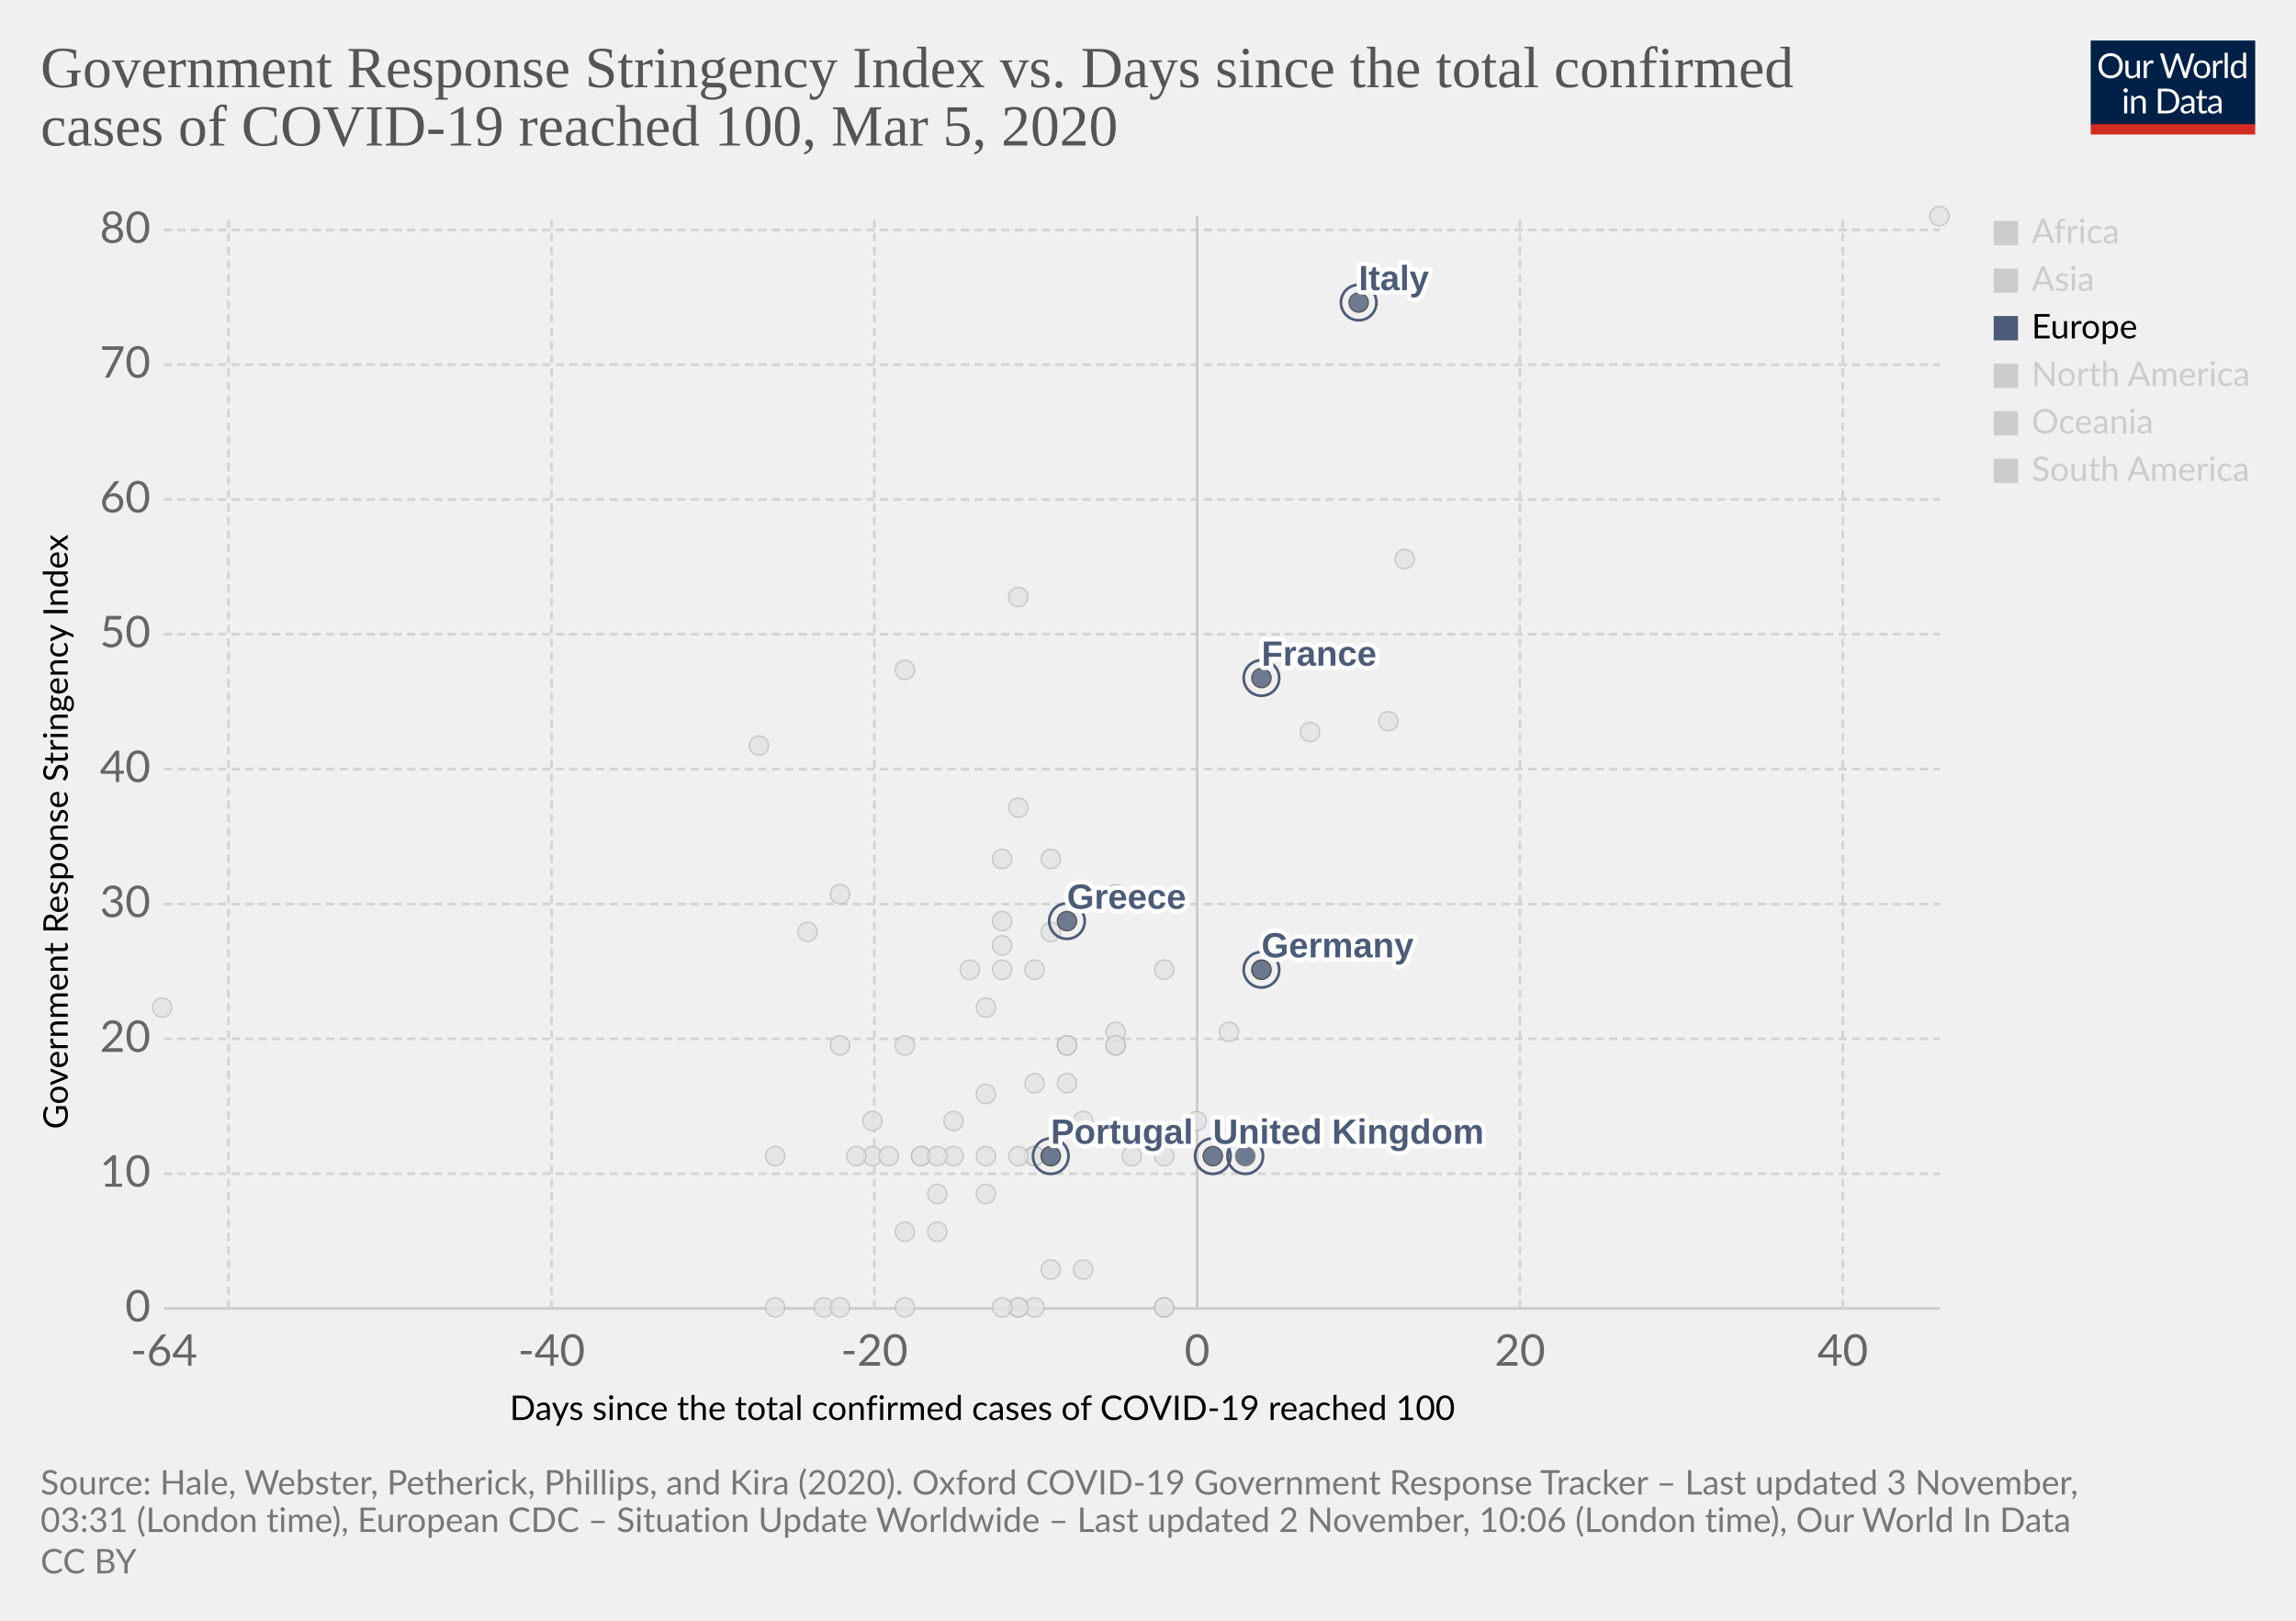
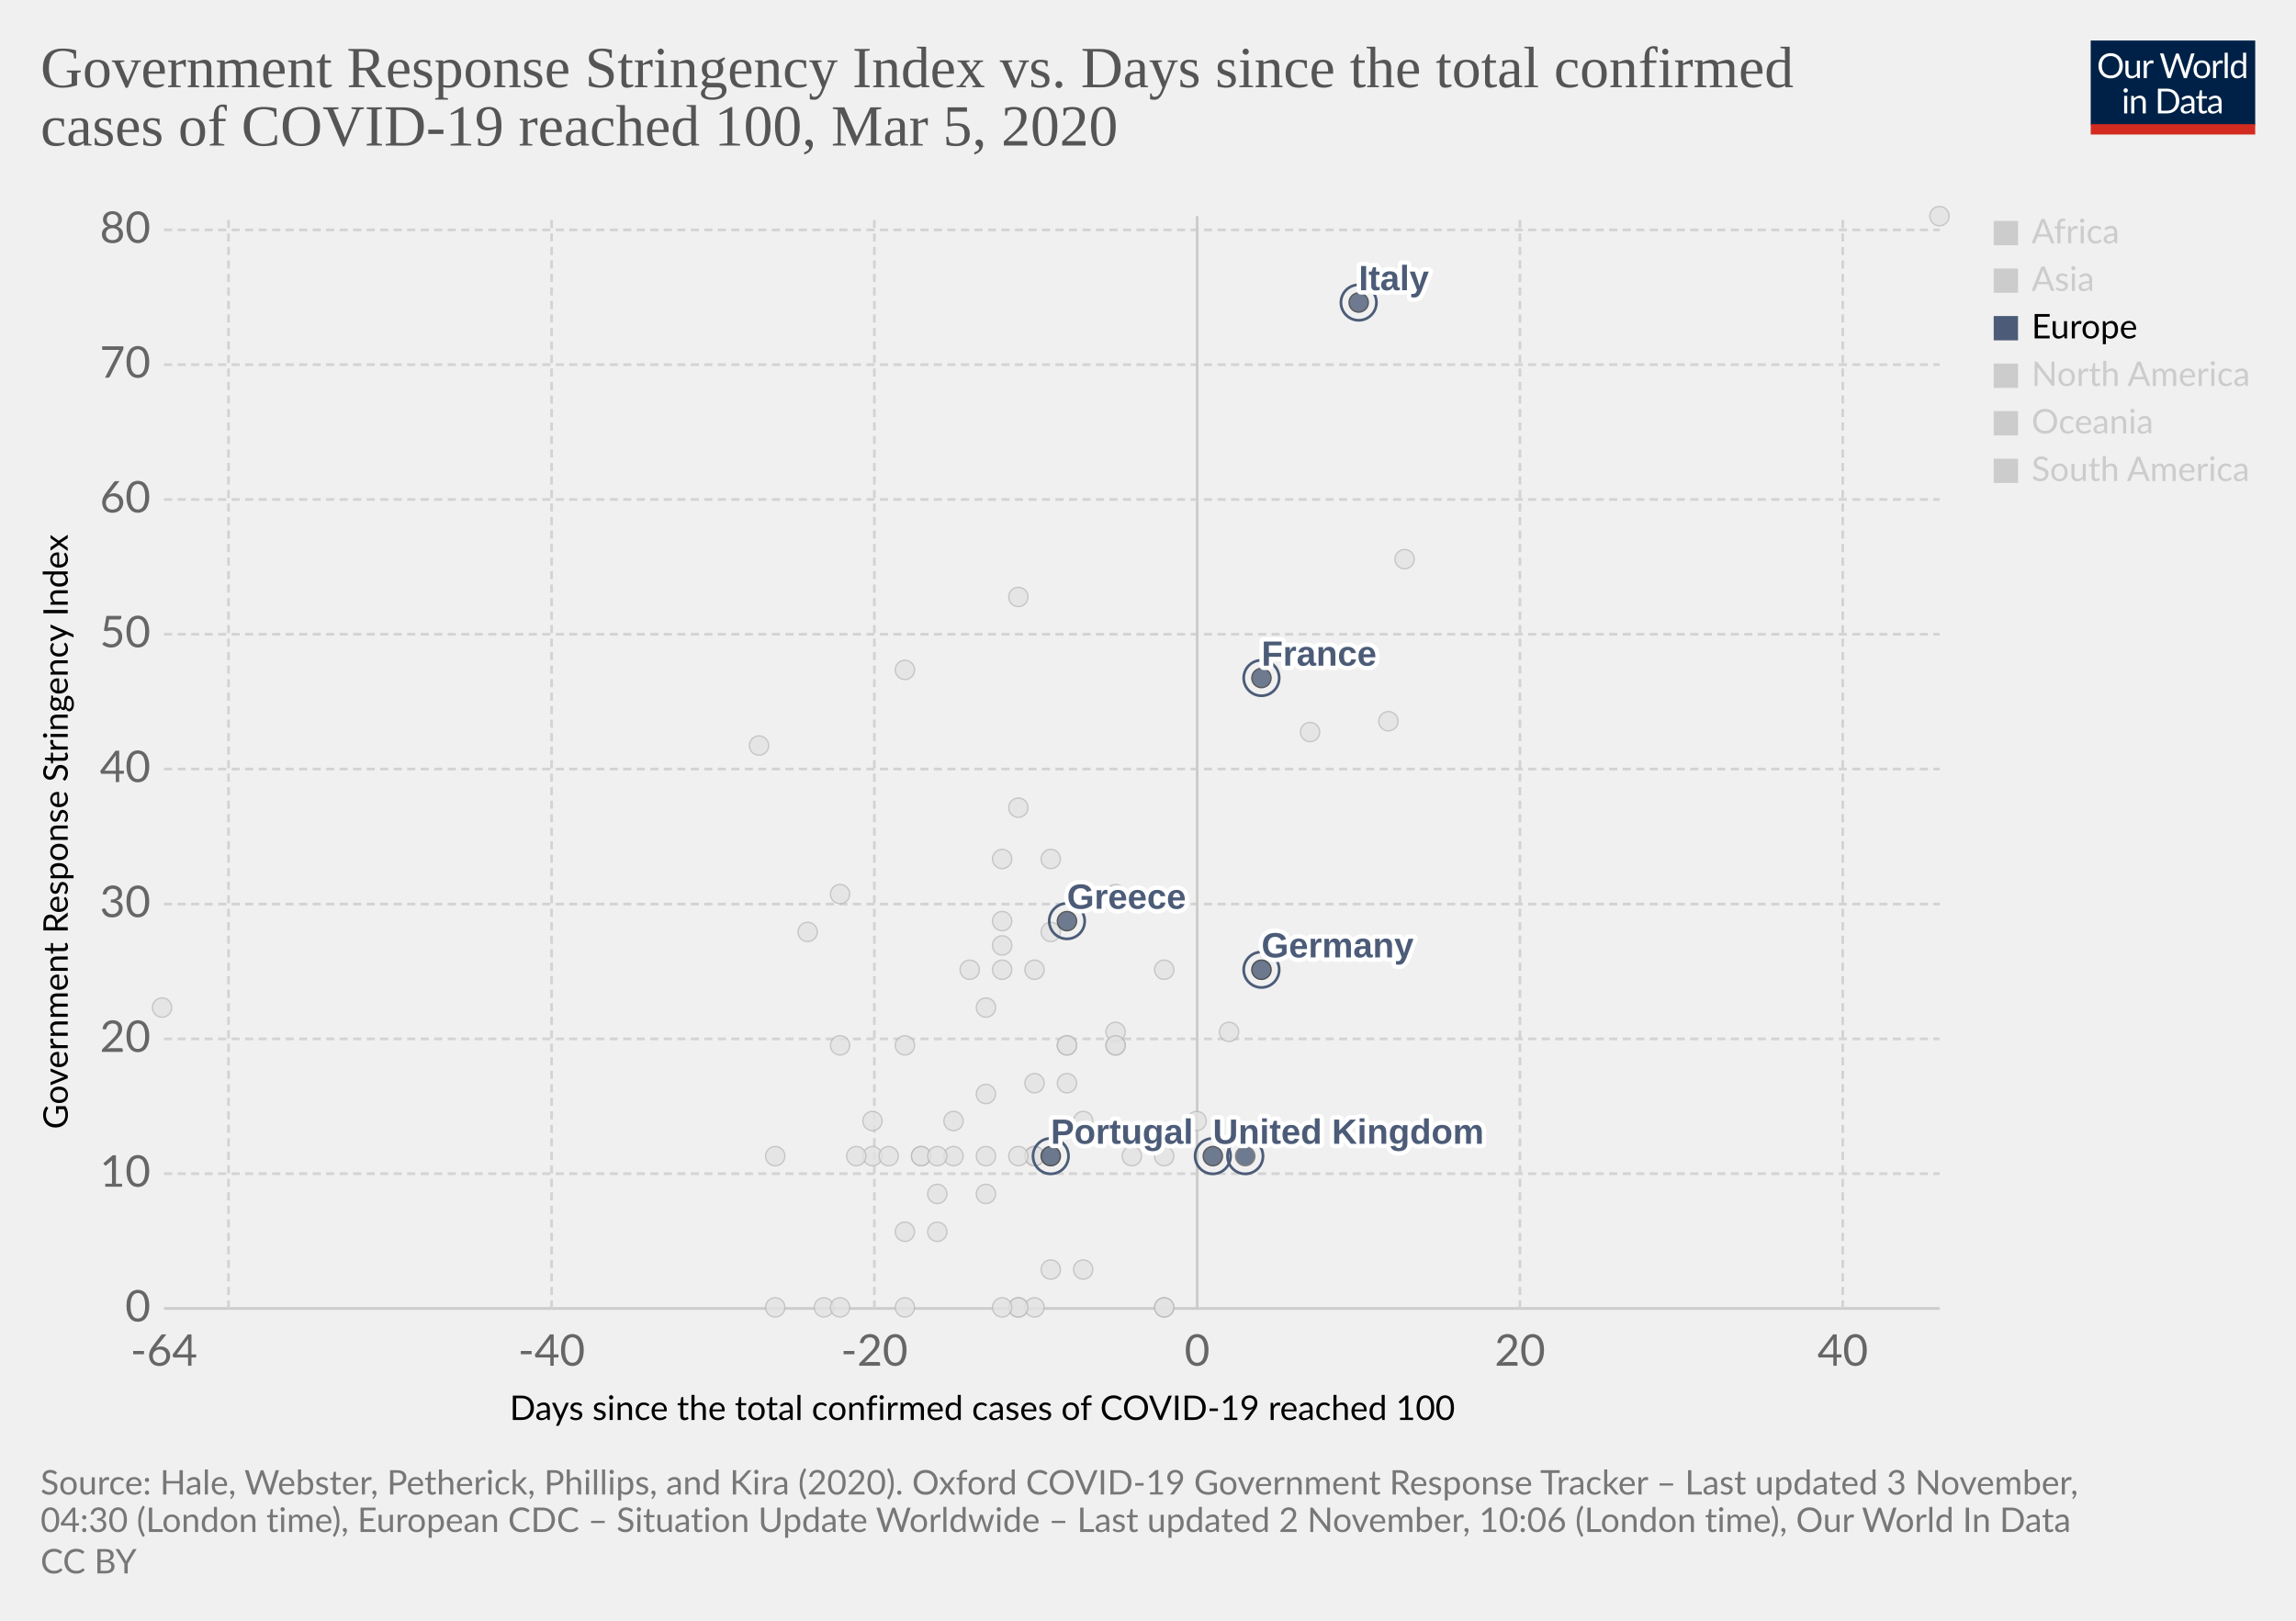
<svg xmlns="http://www.w3.org/2000/svg" version="1.1" style="background-color:#fff;-webkit-font-smoothing:antialiased" width="850" height="600" viewBox="0 0 850 600" font-family="Lato,'Helvetica Neue',Helvetica,Arial,sans-serif" font-size="18" text-rendering="optimizeLegibility">
  <g class="HeaderView">
    <g transform="matrix(.29 0 0 .29 774 15)">
      <svg width="210" height="120" viewBox="0 0 210 120" fill="none">
        <g clip-path="url(#clip0)">
          <path d="M0 0h210v107.89H0V0z" fill="#002147" />
          <path d="M40.98 32.25c0 2.36-.38 4.53-1.12 6.51a14.26 14.26 0 01-8.1 8.4c-1.9.78-4.02 1.17-6.34 1.17a16.6 16.6 0 01-6.33-1.17 14.31 14.31 0 01-8.08-8.4 18.29 18.29 0 01-1.12-6.51c0-2.36.38-4.53 1.12-6.5a14.32 14.32 0 018.07-8.44c1.92-.8 4.03-1.19 6.34-1.19 2.32 0 4.43.4 6.34 1.19 1.92.8 3.56 1.9 4.93 3.34a14.87 14.87 0 013.17 5.1 18.1 18.1 0 011.12 6.5zm-4.38 0c0-1.94-.26-3.68-.8-5.22a10.91 10.91 0 00-2.24-3.89 9.68 9.68 0 00-3.52-2.46 11.95 11.95 0 00-4.62-.86c-1.68 0-3.21.28-4.6.86a9.88 9.88 0 00-3.54 2.46 10.91 10.91 0 00-2.24 3.9c-.53 1.53-.8 3.27-.8 5.2 0 1.94.27 3.68.8 5.22a11.17 11.17 0 002.24 3.9 10.01 10.01 0 003.55 2.44c1.38.56 2.9.83 4.6.83 1.7 0 3.24-.27 4.61-.83a9.8 9.8 0 003.52-2.44 11.17 11.17 0 002.25-3.9c.53-1.54.8-3.28.8-5.21zm26.22-6.54V48H60.5c-.56 0-.9-.27-1.05-.81l-.31-2.4a12.45 12.45 0 01-3.26 2.6c-1.2.64-2.58.96-4.13.96-1.22 0-2.3-.2-3.24-.6a6.52 6.52 0 01-2.33-1.7 7.37 7.37 0 01-1.43-2.67c-.3-1.04-.46-2.2-.46-3.45V25.7h3.91v14.22c0 1.68.38 2.99 1.15 3.91.77.93 1.96 1.39 3.54 1.39 1.16 0 2.24-.27 3.23-.82a10.42 10.42 0 002.8-2.28V25.7h3.91zm8.61 4.47a9.94 9.94 0 012.6-3.56 5.64 5.64 0 013.76-1.3c.47 0 .92.05 1.34.15.44.1.83.27 1.17.49l-.3 2.92c-.09.37-.3.55-.66.55-.2 0-.5-.04-.9-.13a6.21 6.21 0 00-3.24.18c-.54.2-1.03.5-1.47.92-.42.4-.81.9-1.17 1.5-.33.58-.64 1.26-.92 2.02V48H67.7V25.71h2.25c.42 0 .72.08.88.25.16.16.27.44.33.83l.26 3.39zm61.16-13.7L122.75 48h-3.82l-7.99-24.05a21.95 21.95 0 01-.42-1.58 38.36 38.36 0 01-.44 1.58L102.05 48h-3.83L88.4 16.47h3.54c.38 0 .7.1.95.29.26.2.43.43.5.73l6.52 21.9c.1.4.2.83.28 1.28.1.46.2.94.29 1.46l.3-1.46c.12-.47.25-.9.38-1.27l7.41-21.91c.1-.25.26-.48.51-.69.27-.22.58-.33.95-.33h1.23c.38 0 .69.1.92.29.24.2.41.43.53.73l7.4 21.9a28.4 28.4 0 01.68 2.62 29.52 29.52 0 01.52-2.61l6.54-21.91c.07-.27.23-.5.48-.7.27-.21.58-.32.95-.32h3.32zm9.35 8.88c1.63 0 3.1.27 4.4.82a9.43 9.43 0 015.46 5.94c.5 1.4.74 2.98.74 4.73 0 1.76-.25 3.34-.74 4.75a9.43 9.43 0 01-5.46 5.92c-1.3.52-2.77.79-4.4.79-1.64 0-3.12-.27-4.44-.8a9.42 9.42 0 01-3.35-2.3c-.92-1-1.63-2.2-2.13-3.61-.49-1.41-.73-3-.73-4.75s.24-3.33.73-4.73c.5-1.43 1.2-2.64 2.13-3.63a9.4 9.4 0 013.35-2.31c1.32-.55 2.8-.82 4.44-.82zm0 19.89c2.2 0 3.84-.73 4.93-2.2 1.08-1.48 1.63-3.54 1.63-6.18 0-2.66-.55-4.72-1.63-6.2-1.09-1.49-2.73-2.23-4.93-2.23-1.12 0-2.09.2-2.93.57a5.7 5.7 0 00-2.06 1.65 7.5 7.5 0 00-1.24 2.67c-.26 1.04-.4 2.22-.4 3.54 0 2.64.55 4.7 1.64 6.18 1.1 1.47 2.76 2.2 4.99 2.2zm17.97-15.07a9.94 9.94 0 012.6-3.56 5.64 5.64 0 013.76-1.3c.47 0 .91.05 1.34.15.44.1.83.27 1.16.49l-.28 2.92c-.09.37-.31.55-.66.55-.2 0-.5-.04-.9-.13a6.2 6.2 0 00-3.24.18c-.54.2-1.03.5-1.47.92-.43.4-.82.9-1.17 1.5a13.1 13.1 0 00-.92 2.02V48h-3.94V25.71h2.24c.43 0 .72.08.88.25.17.16.28.44.33.83l.27 3.39zm15.04-14.59V48h-3.92V15.6h3.92zm19.55 15.43a6.22 6.22 0 00-2.38-2.05 6.7 6.7 0 00-2.86-.6c-2.07 0-3.66.75-4.77 2.23-1.12 1.48-1.68 3.6-1.68 6.33 0 1.46.13 2.7.38 3.74a7.29 7.29 0 001.1 2.56 4.35 4.35 0 001.78 1.45c.7.3 1.5.46 2.4.46 1.29 0 2.41-.3 3.36-.88a9.6 9.6 0 002.67-2.49V31.02zm3.91-15.43V48h-2.33c-.56 0-.9-.27-1.06-.81l-.35-2.71a12.13 12.13 0 01-3.25 2.77 8.28 8.28 0 01-4.23 1.06 7.31 7.31 0 01-6.14-2.9c-.73-.96-1.3-2.15-1.69-3.57a18.35 18.35 0 01.07-9.48 11.29 11.29 0 011.89-3.7 8.7 8.7 0 017.06-3.34 7.96 7.96 0 016.12 2.62V15.59h3.91zM46.61 70.71V93H42.7V70.71h3.91zm.84-7c0 .39-.08.75-.24 1.09a2.81 2.81 0 01-1.52 1.47 2.67 2.67 0 01-2.16 0 2.9 2.9 0 01-1.45-1.47 2.67 2.67 0 010-2.16c.15-.35.35-.65.6-.9.25-.27.53-.47.85-.62a2.67 2.67 0 012.16 0c.35.15.65.35.9.62.27.25.47.55.62.9.16.34.24.7.24 1.08zm7.97 10.24c.49-.54 1-1.04 1.54-1.48a9.85 9.85 0 013.66-1.84 8.96 8.96 0 015.43.35c.94.4 1.72.97 2.33 1.71a7.36 7.36 0 011.43 2.67c.32 1.04.49 2.19.49 3.45V93h-3.94V78.81c0-1.69-.4-3-1.17-3.92-.76-.93-1.93-1.4-3.5-1.4a6.6 6.6 0 00-3.25.83c-1 .56-1.92 1.31-2.77 2.27V93h-3.94V70.71h2.35c.56 0 .9.28 1.04.82l.3 2.42zm57.7 3.3c0 2.36-.37 4.5-1.11 6.44a14.3 14.3 0 01-3.17 4.98 14.1 14.1 0 01-4.93 3.2c-1.9.76-4.02 1.13-6.33 1.13H85.8V61.47h11.77c2.31 0 4.42.39 6.33 1.15a13.8 13.8 0 018.1 8.18 17.75 17.75 0 011.12 6.45zm-4.37 0c0-1.94-.26-3.67-.8-5.2a10.94 10.94 0 00-2.23-3.87 9.57 9.57 0 00-3.53-2.42 12.23 12.23 0 00-4.61-.83h-7.5v24.62h7.5c1.7 0 3.24-.28 4.61-.84a9.7 9.7 0 003.53-2.4 10.94 10.94 0 002.24-3.87c.53-1.53.8-3.26.8-5.2zm19.8 5.72c-1.8.06-3.34.2-4.62.44-1.26.22-2.3.51-3.1.88-.8.36-1.37.8-1.74 1.3-.35.5-.53 1.05-.53 1.67 0 .58.1 1.1.3 1.52a3 3 0 00.76 1.05c.34.27.73.46 1.17.6.45.11.94.17 1.45.17a7.28 7.28 0 003.5-.81 11.95 11.95 0 002.82-2.2v-4.62zm-12.65-9.11a12.73 12.73 0 013.98-2.66c1.43-.59 3-.88 4.73-.88 1.25 0 2.36.2 3.33.61a6.81 6.81 0 013.94 4.38c.33 1.04.5 2.19.5 3.43V93h-1.74a1.8 1.8 0 01-.88-.18c-.2-.13-.36-.38-.48-.74l-.44-2.12c-.59.55-1.16 1.03-1.72 1.46a9.48 9.48 0 01-3.74 1.7c-.69.15-1.46.23-2.3.23-.87 0-1.69-.12-2.45-.35a5.34 5.34 0 01-3.34-2.93 6.64 6.64 0 01-.49-2.64c0-.88.25-1.72.73-2.53a6.33 6.33 0 012.35-2.17c1.09-.63 2.5-1.15 4.25-1.54 1.75-.41 3.89-.65 6.42-.7v-1.75c0-1.73-.37-3.03-1.12-3.91-.75-.9-1.84-1.34-3.28-1.34-.97 0-1.78.12-2.44.37-.64.23-1.2.5-1.7.81l-1.23.82c-.33.23-.67.35-1 .35-.27 0-.5-.07-.69-.2a2.1 2.1 0 01-.48-.53l-.7-1.25zm27.67 19.5c-1.76 0-3.12-.5-4.07-1.48-.94-.98-1.41-2.4-1.41-4.25V74h-2.68a.9.9 0 01-.6-.2c-.16-.14-.24-.36-.24-.66v-1.56l3.65-.46.9-6.89a.9.9 0 01.29-.52.88.88 0 01.62-.22H142v7.67h6.44V74H142v13.38c0 .94.22 1.63.68 2.09.45.45 1.04.68 1.76.68a3.21 3.21 0 001.85-.53l.55-.35c.16-.12.3-.18.41-.18.2 0 .4.13.55.38l1.15 1.87a7.45 7.45 0 01-2.44 1.5c-.96.35-1.94.52-2.95.52zm19.68-10.4c-1.8.07-3.34.21-4.62.45-1.26.22-2.3.51-3.1.88-.8.36-1.37.8-1.74 1.3-.35.5-.53 1.05-.53 1.67 0 .58.1 1.1.3 1.52.18.42.44.77.76 1.05.34.27.73.46 1.17.6.45.11.94.17 1.45.17a7.3 7.3 0 003.5-.81 12.04 12.04 0 002.82-2.2v-4.62zm-12.65-9.1a12.72 12.72 0 013.99-2.66c1.42-.59 3-.88 4.72-.88 1.25 0 2.36.2 3.33.61a6.81 6.81 0 013.94 4.38c.33 1.04.5 2.19.5 3.43V93h-1.74a1.8 1.8 0 01-.88-.18c-.2-.13-.36-.38-.48-.74l-.44-2.12c-.59.55-1.16 1.03-1.72 1.46a9.48 9.48 0 01-3.74 1.7c-.69.15-1.46.23-2.3.23-.87 0-1.69-.12-2.45-.35a5.33 5.33 0 01-3.34-2.93 6.62 6.62 0 01-.49-2.64c0-.88.25-1.72.73-2.53a6.33 6.33 0 012.35-2.17c1.09-.63 2.5-1.15 4.25-1.54a31.2 31.2 0 016.42-.7v-1.75c0-1.73-.37-3.03-1.12-3.91-.75-.9-1.84-1.34-3.28-1.34-.97 0-1.78.12-2.44.37-.64.23-1.2.5-1.7.81-.46.3-.87.57-1.22.82-.34.23-.68.35-1.02.35-.26 0-.49-.07-.68-.2a1.88 1.88 0 01-.48-.53l-.7-1.25z" fill="#fff" />
          <path fill="#D42B21" d="M0 106.79h210V120H0z" />
        </g>
        <defs>
          <clipPath id="clip0">
            <path fill="#fff" d="M0 0h210v120H0z" />
          </clipPath>
        </defs>
      </svg>
    </g>
    <a href="https://ourworldindata.org/grapher/covid-stringency-vs-days-cases-reached-100" target="_blank" rel="noopener" font-family="&quot;Playfair Display&quot;,Georgia,&quot;Times New Roman&quot;,serif">
      <text font-size="21.6" x="15" y="32.3" fill="#555">
        <tspan x="15" y="32.28">Government Response Stringency Index vs. Days since the total confirmed</tspan>
        <tspan x="15" y="53.88">cases of COVID-19 reached 100, Mar 5, 2020</tspan>
      </text>
    </a>
  </g>
  <g class="ScatterPlot">
    <g class="DualAxisView">
      <g class="HorizontalAxis">
        <text font-size="12.6" x="188.7" y="525.7">
          <tspan x="188.7" y="525.68">Days since the total confirmed cases of COVID-19 reached 100</tspan>
        </text>
        <text x="60.7" y="505.6" fill="#666" text-anchor="middle" font-size="16.2">-64</text>
        <text x="204.2" y="505.6" fill="#666" text-anchor="middle" font-size="16.2">-40</text>
        <text x="323.7" y="505.6" fill="#666" text-anchor="middle" font-size="16.2">-20</text>
        <text x="443.2" y="505.6" fill="#666" text-anchor="middle" font-size="16.2">0</text>
        <text x="562.7" y="505.6" fill="#666" text-anchor="middle" font-size="16.2">20</text>
        <text x="682.2" y="505.6" fill="#666" text-anchor="middle" font-size="16.2">40</text>
      </g>
      <g class="VerticalAxis">
        <text font-size="12.6" x="-418" y="25.1" transform="rotate(-90)">
          <tspan x="-418" y="25.08">Government Response Stringency Index</tspan>
        </text>
        <text x="55.74" y="484.4" fill="#666" dominant-baseline="middle" text-anchor="end" font-size="16.2">0</text>
        <text x="55.74" y="434.5" fill="#666" dominant-baseline="middle" text-anchor="end" font-size="16.2">10</text>
        <text x="55.74" y="384.6" fill="#666" dominant-baseline="middle" text-anchor="end" font-size="16.2">20</text>
        <text x="55.74" y="334.7" fill="#666" dominant-baseline="middle" text-anchor="end" font-size="16.2">30</text>
        <text x="55.74" y="284.7" fill="#666" dominant-baseline="middle" text-anchor="end" font-size="16.2">40</text>
        <text x="55.74" y="234.8" fill="#666" dominant-baseline="middle" text-anchor="end" font-size="16.2">50</text>
        <text x="55.74" y="184.9" fill="#666" dominant-baseline="middle" text-anchor="end" font-size="16.2">60</text>
        <text x="55.74" y="135" fill="#666" dominant-baseline="middle" text-anchor="end" font-size="16.2">70</text>
        <text x="55.74" y="85.1" fill="#666" dominant-baseline="middle" text-anchor="end" font-size="16.2">80</text>
      </g>
      <g class="AxisGridLines horizontalLines">
        <path stroke="#ccc" d="M60.74 484.4h657.35" />
        <path stroke="#d3d3d3" stroke-dasharray="3,2" d="M60.74 434.5h657.35M60.74 384.6h657.35M60.74 334.7h657.35M60.74 284.7h657.35M60.74 234.8h657.35M60.74 184.9h657.35M60.74 135h657.35M60.74 85.1h657.35" />
      </g>
      <g class="AxisGridLines verticalLines">
        <path stroke="#d3d3d3" stroke-dasharray="3,2" d="M84.6 484.4V80M204.2 484.4V80M323.7 484.4V80" />
        <path stroke="#ccc" d="M443.2 484.4V80" />
        <path stroke="#d3d3d3" stroke-dasharray="3,2" d="M562.7 484.4V80M682.2 484.4V80" />
      </g>
    </g>
    <g class="PointsWithLabels clickable" clip-path="url(#a)" font-family="Arial, sans-serif">
      <path fill="rgba(255,255,255,0)" d="M60.74 80h657.35v404.4H60.74z" />
      <defs>
        <clipPath id="a">
          <path d="M50.74 70h677.35v424.4H50.74z" />
        </clipPath>
      </defs>
      <g class="key-Croatia_0">
        <circle cx="353" cy="415" r="3.57" fill="#e2e2e2" opacity=".8" stroke="#bbb" stroke-width=".5" />
      </g>
      <g class="key-China_0">
        <circle cx="718" cy="80" r="3.57" fill="#e2e2e2" opacity=".8" stroke="#bbb" stroke-width=".5" />
      </g>
      <g class="key-Taiwan_0">
        <circle cx="359" cy="359" r="3.57" fill="#e2e2e2" opacity=".8" stroke="#bbb" stroke-width=".5" />
      </g>
      <g class="key-Ecuador_0">
        <circle cx="365" cy="442" r="3.57" fill="#e2e2e2" opacity=".8" stroke="#bbb" stroke-width=".5" />
      </g>
      <g class="key-Iceland_0">
        <circle cx="395" cy="401" r="3.57" fill="#e2e2e2" opacity=".8" stroke="#bbb" stroke-width=".5" />
      </g>
      <g class="key-Kuwait_0">
        <circle cx="389" cy="345" r="3.57" fill="#e2e2e2" opacity=".8" stroke="#bbb" stroke-width=".5" />
      </g>
      <g class="key-Luxembourg_0">
        <circle cx="365" cy="428" r="3.57" fill="#e2e2e2" opacity=".8" stroke="#bbb" stroke-width=".5" />
      </g>
      <g class="key-Oman_0">
        <circle cx="311" cy="387" r="3.57" fill="#e2e2e2" opacity=".8" stroke="#bbb" stroke-width=".5" />
      </g>
      <g class="key-Qatar_0">
        <circle cx="401" cy="415" r="3.57" fill="#e2e2e2" opacity=".8" stroke="#bbb" stroke-width=".5" />
      </g>
      <g class="key-Bahrain_0">
        <circle cx="413" cy="331" r="3.57" fill="#e2e2e2" opacity=".8" stroke="#bbb" stroke-width=".5" />
      </g>
      <g class="key-Belarus_0">
        <circle cx="287" cy="484" r="3.57" fill="#e2e2e2" opacity=".8" stroke="#bbb" stroke-width=".5" />
      </g>
      <g class="key-Brazil_0">
        <circle cx="383" cy="428" r="3.57" fill="#e2e2e2" opacity=".8" stroke="#bbb" stroke-width=".5" />
      </g>
      <g class="key-Cambodia_0">
        <circle cx="305" cy="484" r="3.57" fill="#e2e2e2" opacity=".8" stroke="#bbb" stroke-width=".5" />
      </g>
      <g class="key-Canada_0">
        <circle cx="401" cy="470" r="3.57" fill="#e2e2e2" opacity=".8" stroke="#bbb" stroke-width=".5" />
      </g>
      <g class="key-Egypt_0">
        <circle cx="377" cy="484" r="3.57" fill="#e2e2e2" opacity=".8" stroke="#bbb" stroke-width=".5" />
      </g>
      <g class="key-Ireland_0">
        <circle cx="383" cy="428" r="3.57" fill="#e2e2e2" opacity=".8" stroke="#bbb" stroke-width=".5" />
      </g>
      <g class="key-Belgium_0">
        <circle cx="443" cy="415" r="3.57" fill="#e2e2e2" opacity=".8" stroke="#bbb" stroke-width=".5" />
      </g>
      <g class="key-Netherlands_0">
        <circle cx="431" cy="484" r="3.57" fill="#e2e2e2" opacity=".8" stroke="#bbb" stroke-width=".5" />
      </g>
      <g class="key-Switzerland_0">
        <circle cx="431" cy="359" r="3.57" fill="#e2e2e2" opacity=".8" stroke="#bbb" stroke-width=".5" />
      </g>
      <g class="key-Sweden_0">
        <circle cx="431" cy="484" r="3.57" fill="#e2e2e2" opacity=".8" stroke="#bbb" stroke-width=".5" />
      </g>
      <g class="key-Russia_0">
        <circle cx="365" cy="373" r="3.57" fill="#e2e2e2" opacity=".8" stroke="#bbb" stroke-width=".5" />
      </g>
      <g class="key-United-States_0">
        <circle cx="455" cy="382" r="3.57" fill="#e2e2e2" opacity=".8" stroke="#bbb" stroke-width=".5" />
      </g>
      <g class="key-Japan_0">
        <circle cx="514" cy="267" r="3.57" fill="#e2e2e2" opacity=".8" stroke="#bbb" stroke-width=".5" />
      </g>
      <g class="key-Afghanistan_0">
        <circle cx="299" cy="345" r="3.57" fill="#e2e2e2" opacity=".8" stroke="#bbb" stroke-width=".5" />
      </g>
      <g class="key-Algeria_0">
        <circle cx="347" cy="456" r="3.57" fill="#e2e2e2" opacity=".8" stroke="#bbb" stroke-width=".5" />
      </g>
      <g class="key-Australia_0">
        <circle cx="413" cy="387" r="3.57" fill="#e2e2e2" opacity=".8" stroke="#bbb" stroke-width=".5" />
      </g>
      <g class="key-Austria_0">
        <circle cx="419" cy="428" r="3.57" fill="#e2e2e2" opacity=".8" stroke="#bbb" stroke-width=".5" />
      </g>
      <g class="key-Azerbaijan_0">
        <circle cx="311" cy="331" r="3.57" fill="#e2e2e2" opacity=".8" stroke="#bbb" stroke-width=".5" />
      </g>
      <g class="key-Israel_0">
        <circle cx="389" cy="318" r="3.57" fill="#e2e2e2" opacity=".8" stroke="#bbb" stroke-width=".5" />
      </g>
      <g class="key-Iraq_0">
        <circle cx="377" cy="221" r="3.57" fill="#e2e2e2" opacity=".8" stroke="#bbb" stroke-width=".5" />
      </g>
      <g class="key-Iran_0">
        <circle cx="485" cy="271" r="3.57" fill="#e2e2e2" opacity=".8" stroke="#bbb" stroke-width=".5" />
      </g>
      <g class="key-Indonesia_0">
        <circle cx="377" cy="299" r="3.57" fill="#e2e2e2" opacity=".8" stroke="#bbb" stroke-width=".5" />
      </g>
      <g class="key-India_0">
        <circle cx="371" cy="350" r="3.57" fill="#e2e2e2" opacity=".8" stroke="#bbb" stroke-width=".5" />
      </g>
      <g class="key-Sri-Lanka_0">
        <circle cx="323" cy="428" r="3.57" fill="#e2e2e2" opacity=".8" stroke="#bbb" stroke-width=".5" />
      </g>
      <g class="key-Georgia_0">
        <circle cx="281" cy="276" r="3.57" fill="#e2e2e2" opacity=".8" stroke="#bbb" stroke-width=".5" />
      </g>
      <g class="key-Finland_0">
        <circle cx="395" cy="387" r="3.57" fill="#e2e2e2" opacity=".8" stroke="#bbb" stroke-width=".5" />
      </g>
      <g class="key-Estonia_0">
        <circle cx="383" cy="484" r="3.57" fill="#e2e2e2" opacity=".8" stroke="#bbb" stroke-width=".5" />
      </g>
      <g class="key-Dominican-Republic_0">
        <circle cx="341" cy="428" r="3.57" fill="#e2e2e2" opacity=".8" stroke="#bbb" stroke-width=".5" />
      </g>
      <g class="key-Denmark_0">
        <circle cx="413" cy="382" r="3.57" fill="#e2e2e2" opacity=".8" stroke="#bbb" stroke-width=".5" />
      </g>
      <g class="key-Czech-Republic_0">
        <circle cx="395" cy="387" r="3.57" fill="#e2e2e2" opacity=".8" stroke="#bbb" stroke-width=".5" />
      </g>
      <g class="key-United-Arab-Emirates_0">
        <circle cx="365" cy="405" r="3.57" fill="#e2e2e2" opacity=".8" stroke="#bbb" stroke-width=".5" />
      </g>
      <g class="key-Thailand_0">
        <circle cx="377" cy="484" r="3.57" fill="#e2e2e2" opacity=".8" stroke="#bbb" stroke-width=".5" />
      </g>
      <g class="key-Vietnam_0">
        <circle cx="335" cy="248" r="3.57" fill="#e2e2e2" opacity=".8" stroke="#bbb" stroke-width=".5" />
      </g>
      <g class="key-Singapore_0">
        <circle cx="467" cy="359" r="3.57" fill="#e2e2e2" opacity=".8" stroke="#bbb" stroke-width=".5" />
      </g>
      <g class="key-Romania_0">
        <circle cx="383" cy="401" r="3.57" fill="#e2e2e2" opacity=".8" stroke="#bbb" stroke-width=".5" />
      </g>
      <g class="key-Philippines_0">
        <circle cx="383" cy="359" r="3.57" fill="#e2e2e2" opacity=".8" stroke="#bbb" stroke-width=".5" />
      </g>
      <g class="key-Pakistan_0">
        <circle cx="371" cy="341" r="3.57" fill="#e2e2e2" opacity=".8" stroke="#bbb" stroke-width=".5" />
      </g>
      <g class="key-Norway_0">
        <circle cx="431" cy="428" r="3.57" fill="#e2e2e2" opacity=".8" stroke="#bbb" stroke-width=".5" />
      </g>
      <g class="key-Nigeria_0">
        <circle cx="287" cy="428" r="3.57" fill="#e2e2e2" opacity=".8" stroke="#bbb" stroke-width=".5" />
      </g>
      <g class="key-New-Zealand_0">
        <circle cx="335" cy="387" r="3.57" fill="#e2e2e2" opacity=".8" stroke="#bbb" stroke-width=".5" />
      </g>
      <g class="key-Nepal_0">
        <circle cx="60" cy="373" r="3.57" fill="#e2e2e2" opacity=".8" stroke="#bbb" stroke-width=".5" />
      </g>
      <g class="key-Mexico_0">
        <circle cx="389" cy="470" r="3.57" fill="#e2e2e2" opacity=".8" stroke="#bbb" stroke-width=".5" />
      </g>
      <g class="key-Malaysia_0">
        <circle cx="413" cy="387" r="3.57" fill="#e2e2e2" opacity=".8" stroke="#bbb" stroke-width=".5" />
      </g>
      <g class="key-Lithuania_0">
        <circle cx="341" cy="428" r="3.57" fill="#e2e2e2" opacity=".8" stroke="#bbb" stroke-width=".5" />
      </g>
      <g class="key-Lebanon_0">
        <circle cx="371" cy="359" r="3.57" fill="#e2e2e2" opacity=".8" stroke="#bbb" stroke-width=".5" />
      </g>
      <g class="key-South-Korea_0">
        <circle cx="520" cy="207" r="3.57" fill="#e2e2e2" opacity=".8" stroke="#bbb" stroke-width=".5" />
      </g>
      <g class="key-San-Marino_0">
        <circle cx="371" cy="318" r="3.57" fill="#e2e2e2" opacity=".8" stroke="#bbb" stroke-width=".5" />
      </g>
      <g class="key-Poland_0">
        <circle cx="383" cy="428" r="3.57" fill="#e2e2e2" opacity=".8" stroke="#bbb" stroke-width=".5" />
      </g>
      <g class="key-Morocco_0">
        <circle cx="335" cy="456" r="3.57" fill="#e2e2e2" opacity=".8" stroke="#bbb" stroke-width=".5" />
      </g>
      <g class="key-Latvia_0">
        <circle cx="347" cy="442" r="3.57" fill="#e2e2e2" opacity=".8" stroke="#bbb" stroke-width=".5" />
      </g>
      <g class="key-Jordan_0">
        <circle cx="329" cy="428" r="3.57" fill="#e2e2e2" opacity=".8" stroke="#bbb" stroke-width=".5" />
      </g>
      <g class="key-Andorra_0">
        <circle cx="335" cy="484" r="3.57" fill="#e2e2e2" opacity=".8" stroke="#bbb" stroke-width=".5" />
      </g>
      <g class="key-Argentina_0">
        <circle cx="353" cy="428" r="3.57" fill="#e2e2e2" opacity=".8" stroke="#bbb" stroke-width=".5" />
      </g>
      <g class="key-Senegal_0">
        <circle cx="311" cy="484" r="3.57" fill="#e2e2e2" opacity=".8" stroke="#bbb" stroke-width=".5" />
      </g>
      <g class="key-Saudi-Arabia_0">
        <circle cx="377" cy="428" r="3.57" fill="#e2e2e2" opacity=".8" stroke="#bbb" stroke-width=".5" />
      </g>
      <g class="key-Chile_0">
        <circle cx="371" cy="484" r="3.57" fill="#e2e2e2" opacity=".8" stroke="#bbb" stroke-width=".5" />
      </g>
      <g class="key-Ukraine_0">
        <circle cx="317" cy="428" r="3.57" fill="#e2e2e2" opacity=".8" stroke="#bbb" stroke-width=".5" />
      </g>
      <g class="key-Tunisia_0">
        <circle cx="323" cy="415" r="3.57" fill="#e2e2e2" opacity=".8" stroke="#bbb" stroke-width=".5" />
      </g>
      <g class="key-Slovenia_0">
        <circle cx="389" cy="428" r="3.57" fill="#e2e2e2" opacity=".8" stroke="#bbb" stroke-width=".5" />
      </g>
      <g class="key-Hungary_0">
        <circle cx="347" cy="428" r="3.57" fill="#e2e2e2" opacity=".8" stroke="#bbb" stroke-width=".5" />
      </g>
      <g class="key-United-Kingdom_0">
        <circle cx="449" cy="428" fill="none" stroke="#4C5C78" r="6.57" />
        <circle cx="449" cy="428" r="3.57" fill="#4C5C78" opacity=".8" stroke="#333" stroke-width=".5" />
      </g>
      <g class="key-France_0">
        <circle cx="467" cy="251" fill="none" stroke="#4C5C78" r="6.57" />
        <circle cx="467" cy="251" r="3.57" fill="#4C5C78" opacity=".8" stroke="#333" stroke-width=".5" />
      </g>
      <g class="key-Germany_0">
        <circle cx="467" cy="359" fill="none" stroke="#4C5C78" r="6.57" />
        <circle cx="467" cy="359" r="3.57" fill="#4C5C78" opacity=".8" stroke="#333" stroke-width=".5" />
      </g>
      <g class="key-Italy_0">
        <circle cx="503" cy="112" fill="none" stroke="#4C5C78" r="6.57" />
        <circle cx="503" cy="112" r="3.57" fill="#4C5C78" opacity=".8" stroke="#333" stroke-width=".5" />
      </g>
      <g class="key-Spain_0">
        <circle cx="461" cy="428" fill="none" stroke="#4C5C78" r="6.57" />
        <circle cx="461" cy="428" r="3.57" fill="#4C5C78" opacity=".8" stroke="#666" stroke-width=".5" />
      </g>
      <g class="key-Greece_0">
        <circle cx="395" cy="341" fill="none" stroke="#4C5C78" r="6.57" />
        <circle cx="395" cy="341" r="3.57" fill="#4C5C78" opacity=".8" stroke="#333" stroke-width=".5" />
      </g>
      <g class="key-Portugal_0">
        <circle cx="389" cy="428" fill="none" stroke="#4C5C78" r="6.57" />
        <circle cx="389" cy="428" r="3.57" fill="#4C5C78" opacity=".8" stroke="#333" stroke-width=".5" />
      </g>
      <text x="449" y="423.43" font-size="13" font-family="Arial, sans-serif" font-weight="700" fill="#fff" stroke="#fff" stroke-linecap="round" stroke-linejoin="round" stroke-width=".25em">United Kingdom</text>
      <text x="449" y="423.43" font-size="13" font-family="Arial, sans-serif" font-weight="700" fill="#4C5C78">United Kingdom</text>
      <text x="467" y="246.43" font-size="13" font-family="Arial, sans-serif" font-weight="700" fill="#fff" stroke="#fff" stroke-linecap="round" stroke-linejoin="round" stroke-width=".25em">France</text>
      <text x="467" y="246.43" font-size="13" font-family="Arial, sans-serif" font-weight="700" fill="#4C5C78">France</text>
      <text x="467" y="354.43" font-size="13" font-family="Arial, sans-serif" font-weight="700" fill="#fff" stroke="#fff" stroke-linecap="round" stroke-linejoin="round" stroke-width=".25em">Germany</text>
      <text x="467" y="354.43" font-size="13" font-family="Arial, sans-serif" font-weight="700" fill="#4C5C78">Germany</text>
      <text x="503" y="107.43" font-size="13" font-family="Arial, sans-serif" font-weight="700" fill="#fff" stroke="#fff" stroke-linecap="round" stroke-linejoin="round" stroke-width=".25em">Italy</text>
      <text x="503" y="107.43" font-size="13" font-family="Arial, sans-serif" font-weight="700" fill="#4C5C78">Italy</text>
      <text x="395" y="336.43" font-size="13" font-family="Arial, sans-serif" font-weight="700" fill="#fff" stroke="#fff" stroke-linecap="round" stroke-linejoin="round" stroke-width=".25em">Greece</text>
      <text x="395" y="336.43" font-size="13" font-family="Arial, sans-serif" font-weight="700" fill="#4C5C78">Greece</text>
      <text x="389" y="423.43" font-size="13" font-family="Arial, sans-serif" font-weight="700" fill="#fff" stroke="#fff" stroke-linecap="round" stroke-linejoin="round" stroke-width=".25em">Portugal</text>
      <text x="389" y="423.43" font-size="13" font-family="Arial, sans-serif" font-weight="700" fill="#4C5C78">Portugal</text>
    </g>
    <g class="ScatterColorLegend clickable" cursor="pointer">
      <g class="legendMark" fill="#ccc">
        <path d="M738.09 81.8h9v9h-9z" />
        <text font-size="12.6" x="752.1" y="90.1">
          <tspan x="752.09" y="90.08">Africa</tspan>
        </text>
      </g>
      <g class="legendMark" fill="#ccc">
        <path d="M738.09 99.4h9v9h-9z" />
        <text font-size="12.6" x="752.1" y="107.7">
          <tspan x="752.09" y="107.68">Asia</tspan>
        </text>
      </g>
      <g class="legendMark">
        <path fill="#4C5C78" d="M738.09 117h9v9h-9z" />
        <text font-size="12.6" x="752.1" y="125.3">
          <tspan x="752.09" y="125.28">Europe</tspan>
        </text>
      </g>
      <g class="legendMark" fill="#ccc">
        <path d="M738.09 134.6h9v9h-9z" />
        <text font-size="12.6" x="752.1" y="142.9">
          <tspan x="752.09" y="142.88">North America</tspan>
        </text>
      </g>
      <g class="legendMark" fill="#ccc">
        <path d="M738.09 152.2h9v9h-9z" />
        <text font-size="12.6" x="752.1" y="160.5">
          <tspan x="752.09" y="160.48">Oceania</tspan>
        </text>
      </g>
      <g class="legendMark" fill="#ccc">
        <path d="M738.09 169.8h9v9h-9z" />
        <text font-size="12.6" x="752.1" y="178.1">
          <tspan x="752.09" y="178.08">South America</tspan>
        </text>
      </g>
    </g>
  </g>
  <g class="SourcesFooter" fill="#777">
    <g class="clickable" fill="#777">
      <text font-size="12.6" x="15" y="553.3">
        <tspan x="15" y="553.28">Source: Hale, Webster, Petherick, Phillips, and Kira (2020). Oxford COVID-19 Government Response Tracker – Last updated 3 November,</tspan>
-         <tspan x="15" y="567.14">03:31 (London time), European CDC – Situation Update Worldwide – Last updated 2 November, 10:06 (London time), Our World In Data</tspan>
+         <tspan x="15" y="567.14">04:30 (London time), European CDC – Situation Update Worldwide – Last updated 2 November, 10:06 (London time), Our World In Data</tspan>
      </text>
    </g>
    <text font-size="12.6" x="15" y="582.5">
      <tspan x="15" y="582.48">
        <a class="cclogo" href="http://creativecommons.org/licenses/by/4.0/deed.en_US" target="_blank" fill="#777">CC BY</a>
      </tspan>
    </text>
  </g>
</svg>
